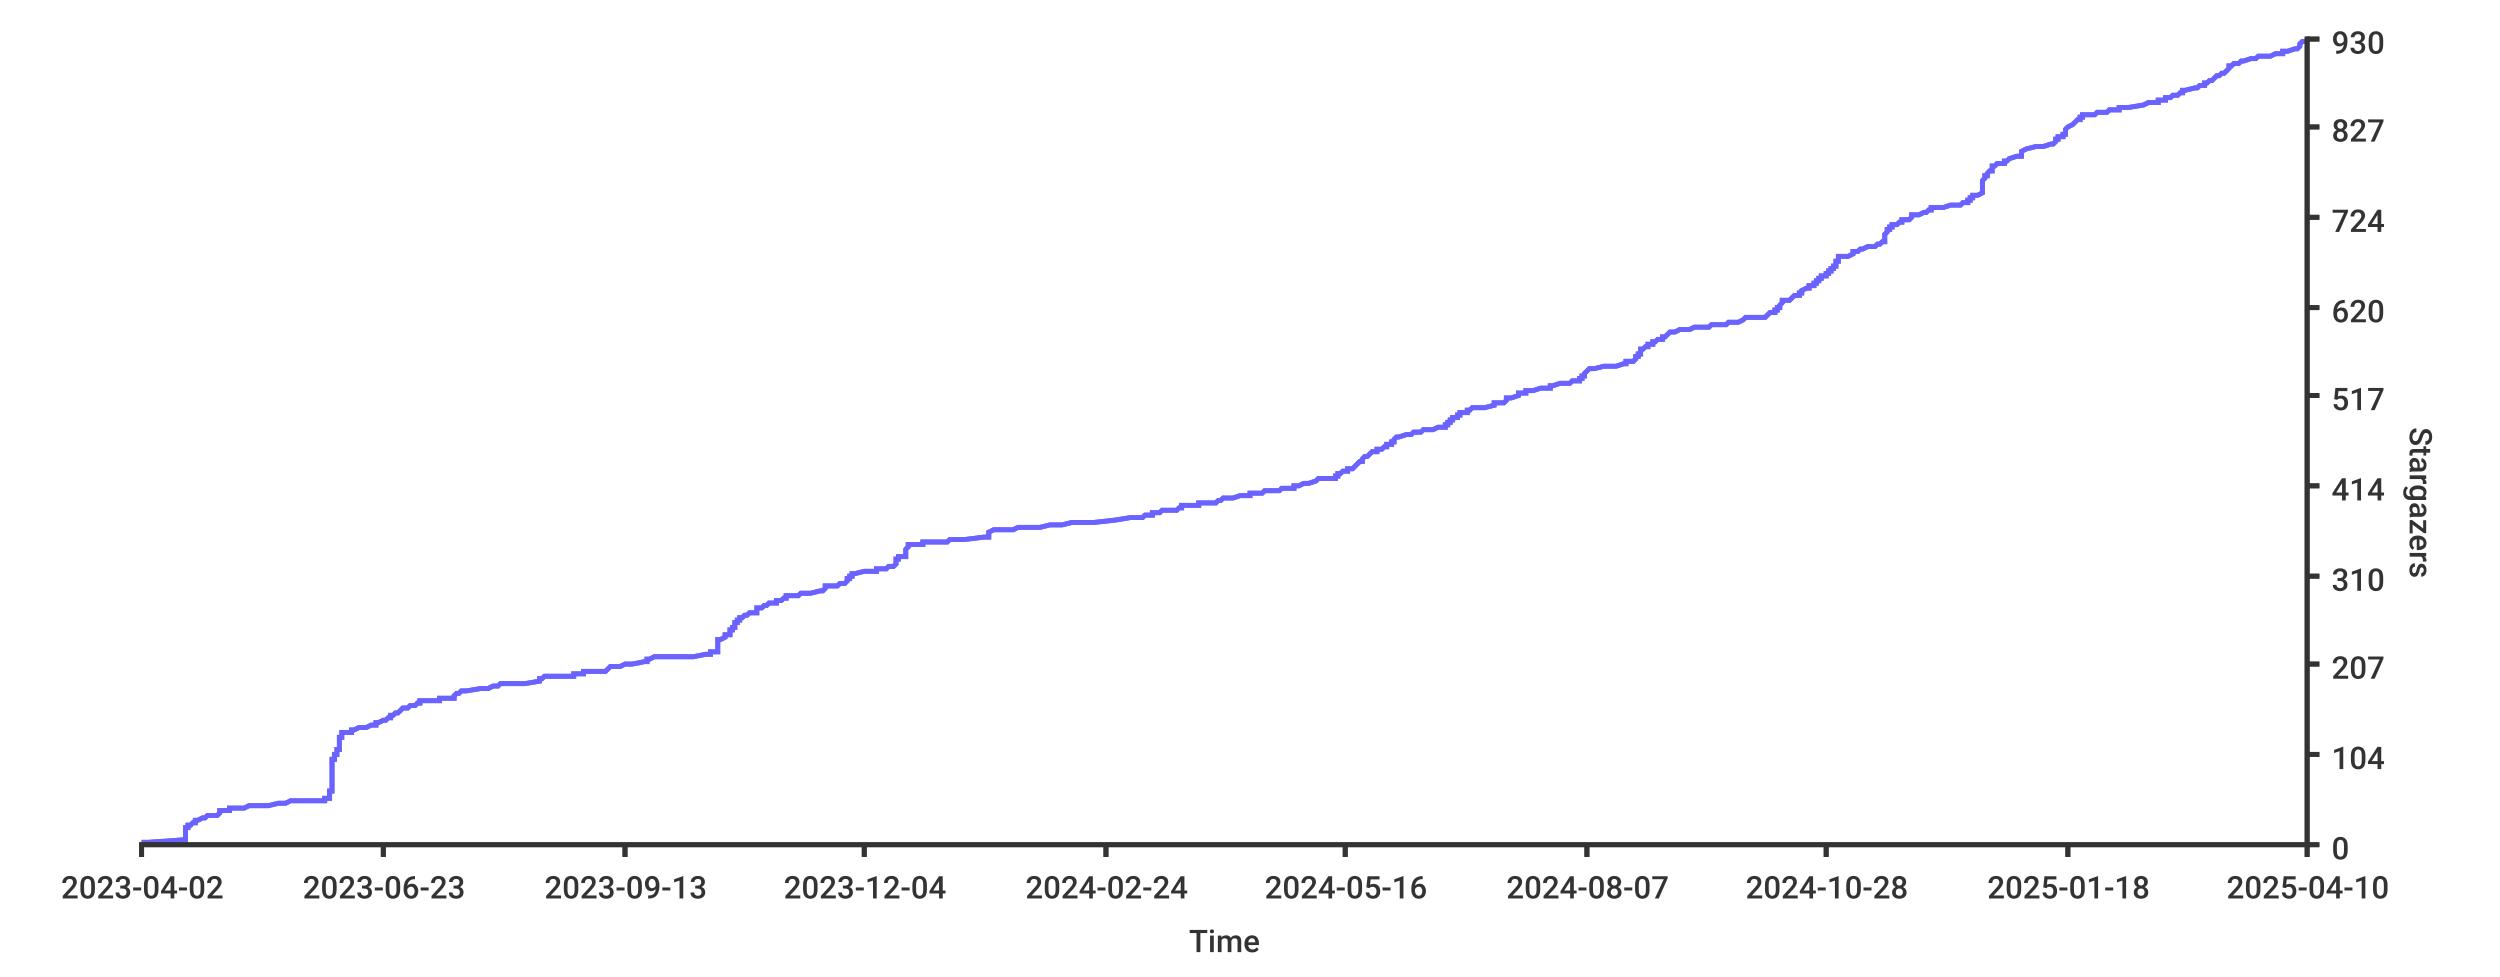
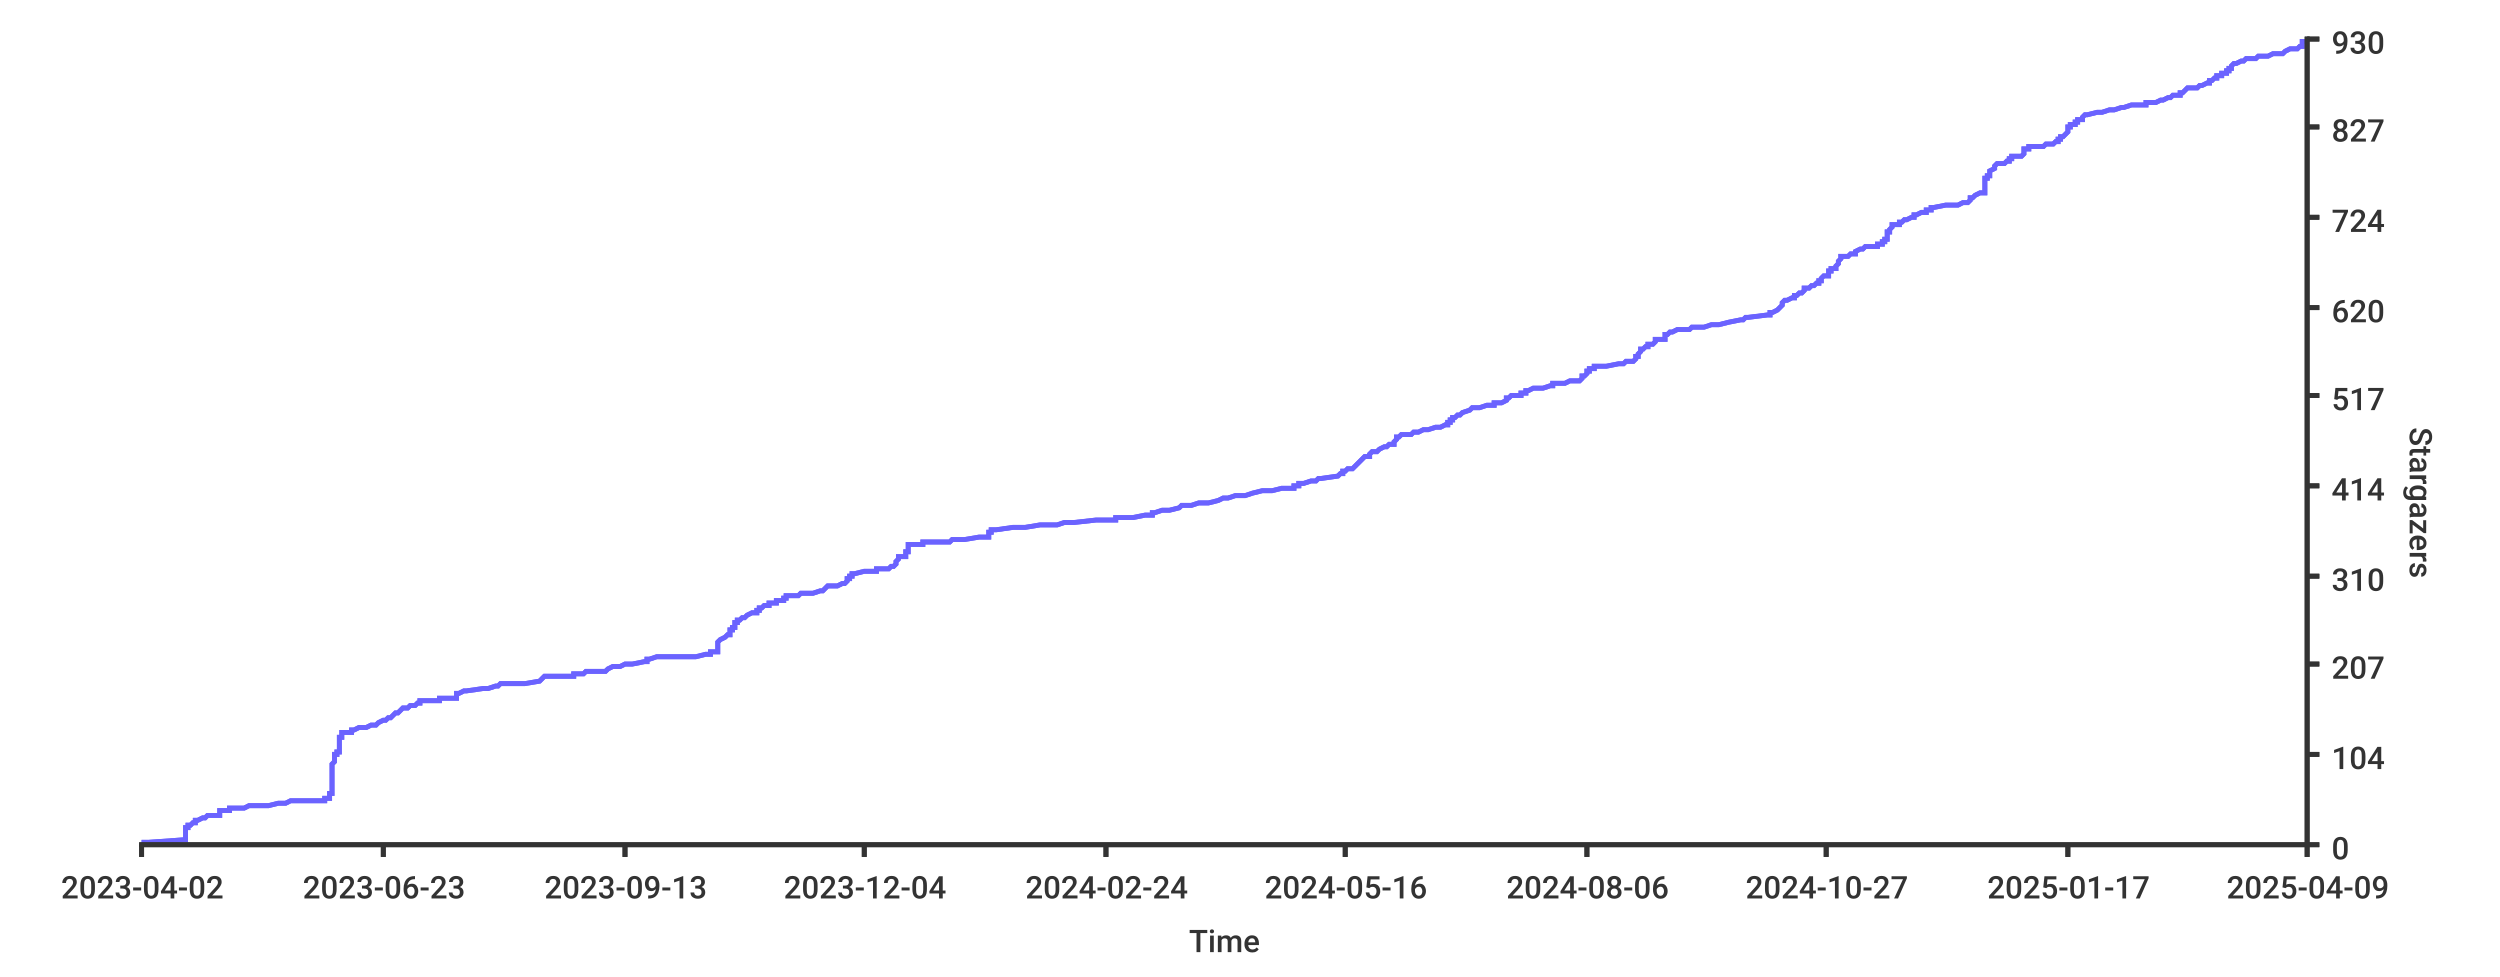
<svg xmlns="http://www.w3.org/2000/svg" width="1024px" height="400px">
  <style type="text/css">
path { fill: none; stroke: rgb(51,51,51); }
path.series { stroke: #6b63ff; }
rect.background { fill: rgb(255,255,255); stroke: none; }

text {
	stroke-width: 0;
	stroke: none;
	fill: rgba(51,51,51,1.0);
	font-size: 12.8px;
	font-family: 'Roboto Medium', sans-serif;
}
</style>
-   <rect rx="8" x="0" y="0" width="1024px" height="400px" class="background" />
-   <rect y="0" width="1024px" height="400px" class="background" rx="8" x="0" />
-   <path stroke-width="2" class="series" d="M 58 345 L 61 345 L 75 344 L 76 344 L 76 344 L 76 343 L 76 343 L 76 343 L 76 342 L 76 342 L 76 342 L 76 341 L 76 341 L 76 341 L 76 340 L 76 340 L 76 339 L 77 339 L 77 339 L 77 338 L 78 338 L 78 338 L 79 337 L 80 337 L 80 337 L 80 336 L 80 336 L 81 336 L 83 335 L 83 335 L 84 335 L 85 334 L 89 334 L 90 333 L 90 333 L 90 333 L 90 332 L 92 332 L 94 332 L 94 331 L 96 331 L 100 331 L 102 330 L 108 330 L 110 330 L 114 329 L 117 329 L 119 328 L 132 328 L 133 328 L 133 327 L 135 327 L 135 327 L 135 326 L 135 326 L 135 326 L 135 325 L 135 325 L 135 325 L 135 324 L 136 324 L 136 324 L 136 323 L 136 323 L 136 322 L 136 322 L 136 322 L 136 321 L 136 321 L 136 321 L 136 320 L 136 320 L 136 320 L 136 319 L 136 319 L 136 319 L 136 318 L 136 318 L 136 317 L 136 317 L 136 317 L 136 316 L 136 316 L 136 316 L 136 315 L 136 315 L 136 315 L 136 314 L 136 314 L 136 314 L 136 313 L 136 313 L 136 313 L 136 312 L 136 312 L 136 311 L 136 311 L 137 311 L 137 310 L 137 310 L 137 310 L 137 309 L 137 309 L 138 309 L 138 308 L 138 308 L 138 308 L 138 307 L 139 307 L 139 306 L 139 306 L 139 306 L 139 305 L 139 305 L 139 305 L 139 304 L 139 304 L 139 304 L 139 303 L 139 303 L 139 303 L 139 302 L 139 302 L 140 302 L 140 301 L 140 301 L 140 300 L 143 300 L 144 300 L 144 299 L 145 299 L 145 299 L 147 298 L 149 298 L 150 298 L 152 297 L 153 297 L 154 297 L 154 296 L 155 296 L 157 295 L 157 295 L 158 295 L 159 294 L 159 294 L 160 294 L 160 293 L 161 293 L 161 293 L 162 292 L 163 292 L 163 292 L 164 291 L 164 291 L 164 291 L 165 290 L 167 290 L 168 289 L 170 289 L 170 289 L 171 288 L 172 288 L 172 288 L 172 287 L 174 287 L 180 287 L 180 286 L 181 286 L 186 286 L 186 285 L 186 285 L 187 284 L 187 284 L 188 284 L 189 283 L 190 283 L 191 283 L 197 282 L 199 282 L 200 282 L 202 281 L 204 281 L 204 281 L 205 280 L 209 280 L 215 280 L 221 279 L 221 279 L 221 278 L 222 278 L 222 278 L 223 277 L 231 277 L 235 277 L 235 276 L 238 276 L 239 276 L 239 275 L 248 275 L 248 275 L 249 274 L 249 274 L 250 273 L 253 273 L 254 273 L 256 272 L 257 272 L 259 272 L 264 271 L 264 271 L 265 271 L 265 270 L 265 270 L 266 270 L 268 269 L 273 269 L 284 269 L 289 268 L 291 268 L 291 267 L 293 267 L 294 267 L 294 266 L 294 266 L 294 266 L 294 265 L 294 265 L 294 265 L 294 264 L 294 264 L 294 264 L 294 263 L 294 263 L 294 262 L 295 262 L 295 262 L 297 261 L 297 261 L 297 261 L 297 260 L 299 260 L 299 260 L 299 259 L 299 259 L 299 259 L 299 258 L 299 258 L 300 258 L 300 257 L 301 257 L 301 256 L 301 256 L 301 256 L 301 255 L 302 255 L 302 255 L 302 254 L 302 254 L 303 254 L 303 253 L 304 253 L 304 253 L 305 252 L 306 252 L 307 251 L 309 251 L 310 251 L 310 250 L 310 250 L 310 250 L 310 249 L 311 249 L 312 249 L 313 248 L 314 248 L 314 248 L 315 247 L 317 247 L 318 247 L 318 246 L 320 246 L 321 245 L 321 245 L 322 245 L 322 244 L 326 244 L 327 244 L 328 243 L 331 243 L 332 243 L 336 242 L 337 242 L 337 242 L 338 241 L 338 241 L 338 240 L 341 240 L 343 240 L 344 239 L 344 239 L 346 239 L 347 238 L 347 238 L 347 238 L 347 237 L 347 237 L 348 237 L 348 236 L 349 236 L 349 236 L 349 235 L 350 235 L 354 234 L 359 234 L 359 234 L 359 233 L 362 233 L 363 233 L 364 232 L 365 232 L 366 232 L 367 231 L 367 231 L 367 231 L 367 230 L 367 230 L 367 229 L 367 229 L 368 229 L 368 228 L 368 228 L 371 228 L 371 227 L 371 227 L 371 227 L 371 226 L 371 226 L 371 226 L 371 225 L 371 225 L 371 225 L 372 224 L 372 224 L 372 223 L 375 223 L 378 223 L 378 222 L 379 222 L 388 222 L 389 221 L 392 221 L 395 221 L 403 220 L 405 220 L 405 220 L 405 219 L 405 219 L 405 218 L 405 218 L 405 218 L 407 217 L 408 217 L 415 217 L 417 216 L 420 216 L 426 216 L 430 215 L 433 215 L 435 215 L 439 214 L 439 214 L 448 214 L 457 213 L 457 213 L 463 212 L 463 212 L 468 212 L 469 211 L 472 211 L 472 211 L 472 210 L 472 210 L 475 210 L 476 209 L 479 209 L 482 209 L 483 208 L 484 208 L 484 207 L 487 207 L 491 207 L 491 206 L 494 206 L 498 206 L 499 205 L 499 205 L 500 205 L 501 204 L 502 204 L 505 204 L 508 203 L 510 203 L 512 203 L 512 202 L 517 202 L 518 201 L 520 201 L 524 201 L 525 200 L 529 200 L 530 200 L 530 199 L 531 199 L 532 199 L 534 198 L 534 198 L 536 198 L 539 197 L 539 197 L 540 196 L 540 196 L 547 196 L 547 195 L 548 195 L 548 195 L 548 194 L 549 194 L 549 194 L 550 193 L 550 193 L 552 193 L 552 192 L 553 192 L 554 192 L 555 191 L 555 191 L 556 190 L 556 190 L 556 190 L 557 189 L 557 189 L 558 189 L 558 188 L 558 188 L 558 188 L 559 187 L 560 187 L 560 187 L 561 186 L 561 186 L 562 185 L 563 185 L 564 185 L 564 184 L 565 184 L 566 184 L 567 183 L 568 183 L 568 183 L 568 182 L 570 182 L 570 182 L 570 181 L 571 181 L 571 181 L 571 180 L 571 180 L 572 179 L 572 179 L 573 179 L 576 178 L 577 178 L 578 178 L 579 177 L 581 177 L 582 177 L 583 176 L 585 176 L 587 176 L 589 175 L 592 175 L 592 174 L 592 174 L 593 174 L 593 173 L 593 173 L 594 173 L 594 172 L 595 172 L 595 172 L 595 171 L 595 171 L 597 171 L 597 170 L 597 170 L 598 170 L 598 169 L 601 169 L 601 168 L 601 168 L 602 168 L 603 167 L 606 167 L 608 167 L 612 166 L 612 166 L 612 166 L 612 165 L 614 165 L 616 165 L 617 164 L 617 164 L 617 163 L 617 163 L 619 163 L 622 162 L 622 162 L 622 162 L 622 161 L 624 161 L 625 161 L 625 160 L 625 160 L 628 160 L 631 159 L 631 159 L 635 159 L 635 158 L 636 158 L 639 157 L 640 157 L 643 157 L 644 156 L 646 156 L 647 156 L 647 155 L 648 155 L 648 155 L 648 154 L 648 154 L 649 154 L 649 153 L 649 153 L 650 152 L 650 152 L 650 152 L 651 151 L 652 151 L 653 151 L 657 150 L 658 150 L 662 150 L 665 149 L 665 149 L 666 149 L 666 148 L 669 148 L 669 148 L 670 147 L 670 147 L 670 146 L 670 146 L 671 146 L 671 145 L 671 145 L 672 145 L 672 144 L 672 144 L 672 144 L 672 143 L 673 143 L 673 143 L 674 142 L 675 142 L 675 141 L 676 141 L 677 141 L 677 140 L 677 140 L 678 140 L 679 139 L 681 139 L 681 139 L 681 138 L 682 138 L 682 138 L 683 137 L 683 137 L 683 137 L 684 136 L 686 136 L 688 135 L 691 135 L 692 135 L 694 134 L 697 134 L 700 134 L 701 133 L 703 133 L 707 133 L 708 132 L 708 132 L 712 132 L 714 131 L 714 131 L 715 130 L 715 130 L 723 130 L 724 129 L 724 129 L 724 129 L 725 128 L 726 128 L 727 128 L 727 127 L 727 127 L 728 127 L 728 126 L 729 126 L 729 126 L 729 125 L 729 125 L 730 124 L 730 124 L 730 124 L 730 123 L 732 123 L 733 123 L 734 122 L 734 122 L 734 122 L 735 121 L 736 121 L 737 121 L 737 120 L 738 120 L 738 119 L 738 119 L 738 119 L 740 118 L 740 118 L 741 118 L 741 117 L 743 117 L 743 117 L 743 116 L 744 116 L 744 116 L 744 115 L 745 115 L 745 115 L 745 114 L 746 114 L 746 113 L 748 113 L 748 113 L 748 112 L 748 112 L 749 112 L 749 111 L 750 111 L 750 111 L 750 110 L 751 110 L 751 110 L 751 109 L 752 109 L 752 108 L 752 108 L 752 108 L 752 107 L 752 107 L 753 107 L 753 106 L 753 106 L 753 106 L 753 105 L 756 105 L 757 105 L 759 104 L 759 104 L 759 104 L 759 103 L 761 103 L 762 102 L 762 102 L 763 102 L 765 101 L 768 101 L 768 101 L 769 100 L 770 100 L 770 100 L 771 99 L 771 99 L 772 99 L 772 98 L 772 98 L 772 97 L 772 97 L 772 97 L 772 96 L 772 96 L 772 96 L 773 95 L 773 95 L 773 95 L 773 94 L 774 94 L 774 94 L 774 93 L 775 93 L 775 92 L 777 92 L 777 92 L 778 91 L 778 91 L 779 91 L 779 90 L 780 90 L 782 90 L 783 89 L 783 89 L 783 89 L 783 88 L 784 88 L 786 88 L 788 87 L 789 87 L 790 86 L 790 86 L 791 86 L 791 85 L 792 85 L 796 85 L 799 84 L 801 84 L 803 84 L 804 83 L 805 83 L 806 83 L 806 82 L 806 82 L 807 82 L 807 81 L 808 81 L 808 80 L 809 80 L 810 80 L 812 79 L 812 79 L 812 79 L 812 78 L 812 78 L 812 78 L 812 77 L 812 77 L 812 77 L 812 76 L 812 76 L 812 75 L 812 75 L 812 75 L 812 74 L 812 74 L 812 74 L 813 73 L 813 73 L 813 73 L 813 72 L 814 72 L 814 72 L 814 71 L 814 71 L 814 71 L 815 70 L 816 70 L 816 69 L 816 69 L 816 69 L 816 68 L 816 68 L 817 68 L 818 67 L 820 67 L 821 67 L 821 66 L 822 66 L 822 66 L 823 65 L 823 65 L 826 64 L 827 64 L 828 64 L 828 63 L 828 63 L 828 63 L 828 62 L 828 62 L 828 62 L 830 61 L 830 61 L 830 61 L 834 60 L 836 60 L 837 60 L 840 59 L 841 59 L 842 58 L 842 58 L 842 58 L 842 57 L 843 57 L 843 57 L 843 56 L 844 56 L 845 56 L 845 55 L 845 55 L 846 55 L 846 54 L 846 54 L 846 53 L 846 53 L 846 53 L 847 52 L 847 52 L 847 52 L 849 51 L 849 51 L 849 51 L 850 50 L 850 50 L 850 50 L 851 49 L 852 49 L 852 49 L 852 48 L 853 48 L 853 47 L 854 47 L 858 47 L 859 46 L 860 46 L 863 46 L 864 45 L 865 45 L 868 45 L 868 44 L 869 44 L 872 44 L 878 43 L 878 43 L 880 42 L 882 42 L 884 42 L 884 41 L 885 41 L 887 41 L 887 40 L 888 40 L 889 40 L 890 39 L 892 39 L 892 39 L 893 38 L 893 38 L 894 38 L 894 37 L 895 37 L 899 36 L 899 36 L 900 36 L 901 35 L 901 35 L 903 35 L 903 34 L 904 34 L 904 34 L 905 33 L 905 33 L 906 33 L 907 32 L 907 32 L 908 31 L 909 31 L 909 31 L 910 30 L 911 30 L 911 30 L 912 29 L 912 29 L 912 29 L 913 28 L 913 28 L 913 28 L 913 27 L 913 27 L 914 27 L 915 26 L 917 26 L 918 25 L 918 25 L 919 25 L 922 24 L 923 24 L 924 24 L 925 23 L 928 23 L 930 23 L 932 22 L 933 22 L 935 22 L 935 21 L 937 21 L 940 20 L 940 20 L 941 20 L 942 19 L 942 19 L 942 19 L 942 18 L 942 18 L 942 18 L 943 17 L 944 17 L 945 17" />
-   <path stroke-width="2" class="series" d="M 58 345 L 61 345 L 75 344 L 76 344 L 76 344 L 76 343 L 76 343 L 76 343 L 76 342 L 76 342 L 76 342 L 76 341 L 76 341 L 76 341 L 76 340 L 76 340 L 76 339 L 77 339 L 77 339 L 77 338 L 78 338 L 78 338 L 79 337 L 80 337 L 80 337 L 80 336 L 80 336 L 81 336 L 83 335 L 83 335 L 84 335 L 85 334 L 89 334 L 90 333 L 90 333 L 90 333 L 90 332 L 92 332 L 94 332 L 94 331 L 96 331 L 100 331 L 102 330 L 108 330 L 110 330 L 114 329 L 117 329 L 119 328 L 132 328 L 133 328 L 133 327 L 135 327 L 135 327 L 135 326 L 135 326 L 135 326 L 135 325 L 135 325 L 135 325 L 135 324 L 136 324 L 136 324 L 136 323 L 136 323 L 136 322 L 136 322 L 136 322 L 136 321 L 136 321 L 136 321 L 136 320 L 136 320 L 136 320 L 136 319 L 136 319 L 136 319 L 136 318 L 136 318 L 136 317 L 136 317 L 136 317 L 136 316 L 136 316 L 136 316 L 136 315 L 136 315 L 136 315 L 136 314 L 136 314 L 136 314 L 136 313 L 136 313 L 136 313 L 136 312 L 136 312 L 136 311 L 136 311 L 137 311 L 137 310 L 137 310 L 137 310 L 137 309 L 137 309 L 138 309 L 138 308 L 138 308 L 138 308 L 138 307 L 139 307 L 139 306 L 139 306 L 139 306 L 139 305 L 139 305 L 139 305 L 139 304 L 139 304 L 139 304 L 139 303 L 139 303 L 139 303 L 139 302 L 139 302 L 140 302 L 140 301 L 140 301 L 140 300 L 143 300 L 144 300 L 144 299 L 145 299 L 145 299 L 147 298 L 149 298 L 150 298 L 152 297 L 153 297 L 154 297 L 154 296 L 155 296 L 157 295 L 157 295 L 158 295 L 159 294 L 159 294 L 160 294 L 160 293 L 161 293 L 161 293 L 162 292 L 163 292 L 163 292 L 164 291 L 164 291 L 164 291 L 165 290 L 167 290 L 168 289 L 170 289 L 170 289 L 171 288 L 172 288 L 172 288 L 172 287 L 174 287 L 180 287 L 180 286 L 181 286 L 186 286 L 186 285 L 186 285 L 187 284 L 187 284 L 188 284 L 189 283 L 190 283 L 191 283 L 197 282 L 199 282 L 200 282 L 202 281 L 204 281 L 204 281 L 205 280 L 209 280 L 215 280 L 221 279 L 221 279 L 221 278 L 222 278 L 222 278 L 223 277 L 231 277 L 235 277 L 235 276 L 238 276 L 239 276 L 239 275 L 248 275 L 248 275 L 249 274 L 249 274 L 250 273 L 253 273 L 254 273 L 256 272 L 257 272 L 259 272 L 264 271 L 264 271 L 265 271 L 265 270 L 265 270 L 266 270 L 268 269 L 273 269 L 284 269 L 289 268 L 291 268 L 291 267 L 293 267 L 294 267 L 294 266 L 294 266 L 294 266 L 294 265 L 294 265 L 294 265 L 294 264 L 294 264 L 294 264 L 294 263 L 294 263 L 294 262 L 295 262 L 295 262 L 297 261 L 297 261 L 297 261 L 297 260 L 299 260 L 299 260 L 299 259 L 299 259 L 299 259 L 299 258 L 299 258 L 300 258 L 300 257 L 301 257 L 301 256 L 301 256 L 301 256 L 301 255 L 302 255 L 302 255 L 302 254 L 302 254 L 303 254 L 303 253 L 304 253 L 304 253 L 305 252 L 306 252 L 307 251 L 309 251 L 310 251 L 310 250 L 310 250 L 310 250 L 310 249 L 311 249 L 312 249 L 313 248 L 314 248 L 314 248 L 315 247 L 317 247 L 318 247 L 318 246 L 320 246 L 321 245 L 321 245 L 322 245 L 322 244 L 326 244 L 327 244 L 328 243 L 331 243 L 332 243 L 336 242 L 337 242 L 337 242 L 338 241 L 338 241 L 338 240 L 341 240 L 343 240 L 344 239 L 344 239 L 346 239 L 347 238 L 347 238 L 347 238 L 347 237 L 347 237 L 348 237 L 348 236 L 349 236 L 349 236 L 349 235 L 350 235 L 354 234 L 359 234 L 359 234 L 359 233 L 362 233 L 363 233 L 364 232 L 365 232 L 366 232 L 367 231 L 367 231 L 367 231 L 367 230 L 367 230 L 367 229 L 367 229 L 368 229 L 368 228 L 368 228 L 371 228 L 371 227 L 371 227 L 371 227 L 371 226 L 371 226 L 371 226 L 371 225 L 371 225 L 371 225 L 372 224 L 372 224 L 372 223 L 375 223 L 378 223 L 378 222 L 379 222 L 388 222 L 389 221 L 392 221 L 395 221 L 403 220 L 405 220 L 405 220 L 405 219 L 405 219 L 405 218 L 405 218 L 405 218 L 407 217 L 408 217 L 415 217 L 417 216 L 420 216 L 426 216 L 430 215 L 433 215 L 435 215 L 439 214 L 439 214 L 448 214 L 457 213 L 457 213 L 463 212 L 463 212 L 468 212 L 469 211 L 472 211 L 472 211 L 472 210 L 472 210 L 475 210 L 476 209 L 479 209 L 482 209 L 483 208 L 484 208 L 484 207 L 487 207 L 491 207 L 491 206 L 494 206 L 498 206 L 499 205 L 499 205 L 500 205 L 501 204 L 502 204 L 505 204 L 508 203 L 510 203 L 512 203 L 512 202 L 517 202 L 518 201 L 520 201 L 524 201 L 525 200 L 529 200 L 530 200 L 530 199 L 531 199 L 532 199 L 534 198 L 534 198 L 536 198 L 539 197 L 539 197 L 540 196 L 540 196 L 547 196 L 547 195 L 548 195 L 548 195 L 548 194 L 549 194 L 549 194 L 550 193 L 550 193 L 552 193 L 552 192 L 553 192 L 554 192 L 555 191 L 555 191 L 556 190 L 556 190 L 556 190 L 557 189 L 557 189 L 558 189 L 558 188 L 558 188 L 558 188 L 559 187 L 560 187 L 560 187 L 561 186 L 561 186 L 562 185 L 563 185 L 564 185 L 564 184 L 565 184 L 566 184 L 567 183 L 568 183 L 568 183 L 568 182 L 570 182 L 570 182 L 570 181 L 571 181 L 571 181 L 571 180 L 571 180 L 572 179 L 572 179 L 573 179 L 576 178 L 577 178 L 578 178 L 579 177 L 581 177 L 582 177 L 583 176 L 585 176 L 587 176 L 589 175 L 592 175 L 592 174 L 592 174 L 593 174 L 593 173 L 593 173 L 594 173 L 594 172 L 595 172 L 595 172 L 595 171 L 595 171 L 597 171 L 597 170 L 597 170 L 598 170 L 598 169 L 601 169 L 601 168 L 601 168 L 602 168 L 603 167 L 606 167 L 608 167 L 612 166 L 612 166 L 612 166 L 612 165 L 614 165 L 616 165 L 617 164 L 617 164 L 617 163 L 617 163 L 619 163 L 622 162 L 622 162 L 622 162 L 622 161 L 624 161 L 625 161 L 625 160 L 625 160 L 628 160 L 631 159 L 631 159 L 635 159 L 635 158 L 636 158 L 639 157 L 640 157 L 643 157 L 644 156 L 646 156 L 647 156 L 647 155 L 648 155 L 648 155 L 648 154 L 648 154 L 649 154 L 649 153 L 649 153 L 650 152 L 650 152 L 650 152 L 651 151 L 652 151 L 653 151 L 657 150 L 658 150 L 662 150 L 665 149 L 665 149 L 666 149 L 666 148 L 669 148 L 669 148 L 670 147 L 670 147 L 670 146 L 670 146 L 671 146 L 671 145 L 671 145 L 672 145 L 672 144 L 672 144 L 672 144 L 672 143 L 673 143 L 673 143 L 674 142 L 675 142 L 675 141 L 676 141 L 677 141 L 677 140 L 677 140 L 678 140 L 679 139 L 681 139 L 681 139 L 681 138 L 682 138 L 682 138 L 683 137 L 683 137 L 683 137 L 684 136 L 686 136 L 688 135 L 691 135 L 692 135 L 694 134 L 697 134 L 700 134 L 701 133 L 703 133 L 707 133 L 708 132 L 708 132 L 712 132 L 714 131 L 714 131 L 715 130 L 715 130 L 723 130 L 724 129 L 724 129 L 724 129 L 725 128 L 726 128 L 727 128 L 727 127 L 727 127 L 728 127 L 728 126 L 729 126 L 729 126 L 729 125 L 729 125 L 730 124 L 730 124 L 730 124 L 730 123 L 732 123 L 733 123 L 734 122 L 734 122 L 734 122 L 735 121 L 736 121 L 737 121 L 737 120 L 738 120 L 738 119 L 738 119 L 738 119 L 740 118 L 740 118 L 741 118 L 741 117 L 743 117 L 743 117 L 743 116 L 744 116 L 744 116 L 744 115 L 745 115 L 745 115 L 745 114 L 746 114 L 746 113 L 748 113 L 748 113 L 748 112 L 748 112 L 749 112 L 749 111 L 750 111 L 750 111 L 750 110 L 751 110 L 751 110 L 751 109 L 752 109 L 752 108 L 752 108 L 752 108 L 752 107 L 752 107 L 753 107 L 753 106 L 753 106 L 753 106 L 753 105 L 756 105 L 757 105 L 759 104 L 759 104 L 759 104 L 759 103 L 761 103 L 762 102 L 762 102 L 763 102 L 765 101 L 768 101 L 768 101 L 769 100 L 770 100 L 770 100 L 771 99 L 771 99 L 772 99 L 772 98 L 772 98 L 772 97 L 772 97 L 772 97 L 772 96 L 772 96 L 772 96 L 773 95 L 773 95 L 773 95 L 773 94 L 774 94 L 774 94 L 774 93 L 775 93 L 775 92 L 777 92 L 777 92 L 778 91 L 778 91 L 779 91 L 779 90 L 780 90 L 782 90 L 783 89 L 783 89 L 783 89 L 783 88 L 784 88 L 786 88 L 788 87 L 789 87 L 790 86 L 790 86 L 791 86 L 791 85 L 792 85 L 796 85 L 799 84 L 801 84 L 803 84 L 804 83 L 805 83 L 806 83 L 806 82 L 806 82 L 807 82 L 807 81 L 808 81 L 808 80 L 809 80 L 810 80 L 812 79 L 812 79 L 812 79 L 812 78 L 812 78 L 812 78 L 812 77 L 812 77 L 812 77 L 812 76 L 812 76 L 812 75 L 812 75 L 812 75 L 812 74 L 812 74 L 812 74 L 813 73 L 813 73 L 813 73 L 813 72 L 814 72 L 814 72 L 814 71 L 814 71 L 814 71 L 815 70 L 816 70 L 816 69 L 816 69 L 816 69 L 816 68 L 816 68 L 817 68 L 818 67 L 820 67 L 821 67 L 821 66 L 822 66 L 822 66 L 823 65 L 823 65 L 826 64 L 827 64 L 828 64 L 828 63 L 828 63 L 828 63 L 828 62 L 828 62 L 828 62 L 830 61 L 830 61 L 830 61 L 834 60 L 836 60 L 837 60 L 840 59 L 841 59 L 842 58 L 842 58 L 842 58 L 842 57 L 843 57 L 843 57 L 843 56 L 844 56 L 845 56 L 845 55 L 845 55 L 846 55 L 846 54 L 846 54 L 846 53 L 846 53 L 846 53 L 847 52 L 847 52 L 847 52 L 849 51 L 849 51 L 849 51 L 850 50 L 850 50 L 850 50 L 851 49 L 852 49 L 852 49 L 852 48 L 853 48 L 853 47 L 854 47 L 858 47 L 859 46 L 860 46 L 863 46 L 864 45 L 865 45 L 868 45 L 868 44 L 869 44 L 872 44 L 878 43 L 878 43 L 880 42 L 882 42 L 884 42 L 884 41 L 885 41 L 887 41 L 887 40 L 888 40 L 889 40 L 890 39 L 892 39 L 892 39 L 893 38 L 893 38 L 894 38 L 894 37 L 895 37 L 899 36 L 899 36 L 900 36 L 901 35 L 901 35 L 903 35 L 903 34 L 904 34 L 904 34 L 905 33 L 905 33 L 906 33 L 907 32 L 907 32 L 908 31 L 909 31 L 909 31 L 910 30 L 911 30 L 911 30 L 912 29 L 912 29 L 912 29 L 913 28 L 913 28 L 913 28 L 913 27 L 913 27 L 914 27 L 915 26 L 917 26 L 918 25 L 918 25 L 919 25 L 922 24 L 923 24 L 924 24 L 925 23 L 928 23 L 930 23 L 932 22 L 933 22 L 935 22 L 935 21 L 937 21 L 940 20 L 940 20 L 941 20 L 942 19 L 942 19 L 942 19 L 942 18 L 942 18 L 942 18 L 943 17 L 944 17 L 945 17" />
+   <rect x="0" y="0" width="1024px" height="400px" class="background" rx="8" />
+   <rect width="1024px" height="400px" class="background" rx="8" x="0" y="0" />
+   <path stroke-width="2" class="series" d="M 58 345 L 61 345 L 75 344 L 76 344 L 76 344 L 76 343 L 76 343 L 76 343 L 76 342 L 76 342 L 76 342 L 76 341 L 76 341 L 76 341 L 76 340 L 76 340 L 76 339 L 77 339 L 77 339 L 77 338 L 78 338 L 78 338 L 79 337 L 80 337 L 80 337 L 80 336 L 80 336 L 81 336 L 83 335 L 83 335 L 84 335 L 85 334 L 90 334 L 90 333 L 90 333 L 90 333 L 90 332 L 92 332 L 94 332 L 94 331 L 97 331 L 100 331 L 102 330 L 108 330 L 110 330 L 114 329 L 117 329 L 119 328 L 132 328 L 133 328 L 133 327 L 135 327 L 135 327 L 135 326 L 135 326 L 135 326 L 135 325 L 135 325 L 136 325 L 136 324 L 136 324 L 136 324 L 136 323 L 136 323 L 136 322 L 136 322 L 136 322 L 136 321 L 136 321 L 136 321 L 136 320 L 136 320 L 136 320 L 136 319 L 136 319 L 136 319 L 136 318 L 136 318 L 136 317 L 136 317 L 136 317 L 136 316 L 136 316 L 136 316 L 136 315 L 136 315 L 136 315 L 136 314 L 136 314 L 136 314 L 136 313 L 136 313 L 136 313 L 137 312 L 137 312 L 137 311 L 137 311 L 137 311 L 137 310 L 137 310 L 137 310 L 137 309 L 137 309 L 138 309 L 138 308 L 139 308 L 139 308 L 139 307 L 139 307 L 139 306 L 139 306 L 139 306 L 139 305 L 139 305 L 139 305 L 139 304 L 139 304 L 139 304 L 139 303 L 139 303 L 139 303 L 139 302 L 139 302 L 140 302 L 140 301 L 140 301 L 140 300 L 143 300 L 144 300 L 144 299 L 145 299 L 145 299 L 147 298 L 149 298 L 150 298 L 152 297 L 153 297 L 154 297 L 155 296 L 155 296 L 157 295 L 157 295 L 158 295 L 159 294 L 160 294 L 160 294 L 161 293 L 161 293 L 161 293 L 162 292 L 163 292 L 163 292 L 164 291 L 164 291 L 164 291 L 165 290 L 167 290 L 168 289 L 170 289 L 170 289 L 171 288 L 172 288 L 172 288 L 172 287 L 174 287 L 180 287 L 180 286 L 181 286 L 187 286 L 187 285 L 187 285 L 187 284 L 187 284 L 188 284 L 190 283 L 191 283 L 191 283 L 198 282 L 199 282 L 200 282 L 203 281 L 204 281 L 204 281 L 205 280 L 210 280 L 215 280 L 221 279 L 221 279 L 222 278 L 222 278 L 222 278 L 223 277 L 231 277 L 235 277 L 235 276 L 238 276 L 239 276 L 240 275 L 248 275 L 248 275 L 249 274 L 249 274 L 251 273 L 253 273 L 254 273 L 256 272 L 257 272 L 259 272 L 264 271 L 264 271 L 265 271 L 265 270 L 266 270 L 266 270 L 269 269 L 274 269 L 285 269 L 289 268 L 291 268 L 291 267 L 293 267 L 294 267 L 294 266 L 294 266 L 294 266 L 294 265 L 294 265 L 294 265 L 294 264 L 294 264 L 294 264 L 294 263 L 294 263 L 295 262 L 295 262 L 295 262 L 297 261 L 297 261 L 297 261 L 298 260 L 299 260 L 299 260 L 299 259 L 299 259 L 299 259 L 299 258 L 299 258 L 300 258 L 300 257 L 301 257 L 301 256 L 301 256 L 301 256 L 301 255 L 302 255 L 302 255 L 302 254 L 303 254 L 303 254 L 304 253 L 304 253 L 305 253 L 306 252 L 306 252 L 308 251 L 310 251 L 310 251 L 310 250 L 311 250 L 311 250 L 311 249 L 311 249 L 312 249 L 313 248 L 315 248 L 315 248 L 315 247 L 317 247 L 318 247 L 318 246 L 321 246 L 321 245 L 322 245 L 322 245 L 322 244 L 327 244 L 327 244 L 328 243 L 331 243 L 333 243 L 336 242 L 337 242 L 337 242 L 338 241 L 338 241 L 339 240 L 341 240 L 343 240 L 345 239 L 345 239 L 346 239 L 347 238 L 347 238 L 347 238 L 347 237 L 348 237 L 348 237 L 348 236 L 349 236 L 349 236 L 349 235 L 350 235 L 354 234 L 359 234 L 359 234 L 359 233 L 362 233 L 364 233 L 365 232 L 365 232 L 366 232 L 367 231 L 367 231 L 367 231 L 367 230 L 367 230 L 368 229 L 368 229 L 368 229 L 368 228 L 369 228 L 371 228 L 371 227 L 371 227 L 371 227 L 371 226 L 372 226 L 372 226 L 372 225 L 372 225 L 372 225 L 372 224 L 372 224 L 372 223 L 376 223 L 378 223 L 378 222 L 379 222 L 389 222 L 390 221 L 393 221 L 395 221 L 401 220 L 403 220 L 405 220 L 405 219 L 405 219 L 405 218 L 406 218 L 406 218 L 406 217 L 407 217 L 408 217 L 415 216 L 417 216 L 420 216 L 426 215 L 430 215 L 433 215 L 436 214 L 440 214 L 440 214 L 449 213 L 457 213 L 457 212 L 463 212 L 464 212 L 469 211 L 469 211 L 472 211 L 472 210 L 473 210 L 473 210 L 476 209 L 477 209 L 479 209 L 483 208 L 483 208 L 484 207 L 485 207 L 488 207 L 491 206 L 491 206 L 495 206 L 499 205 L 499 205 L 499 205 L 501 204 L 502 204 L 503 204 L 506 203 L 508 203 L 510 203 L 513 202 L 513 202 L 517 201 L 518 201 L 521 201 L 525 200 L 525 200 L 530 200 L 530 199 L 530 199 L 532 199 L 532 198 L 534 198 L 534 198 L 537 197 L 539 197 L 540 196 L 540 196 L 541 196 L 548 195 L 548 195 L 548 195 L 549 194 L 549 194 L 550 194 L 550 193 L 550 193 L 551 193 L 552 192 L 553 192 L 554 192 L 555 191 L 555 191 L 556 190 L 556 190 L 556 190 L 557 189 L 557 189 L 557 189 L 558 188 L 558 188 L 558 188 L 559 187 L 560 187 L 561 187 L 561 186 L 561 186 L 562 185 L 562 185 L 564 185 L 565 184 L 565 184 L 565 184 L 567 183 L 568 183 L 568 183 L 569 182 L 569 182 L 571 182 L 571 181 L 571 181 L 571 181 L 572 180 L 572 180 L 572 179 L 572 179 L 573 179 L 574 178 L 577 178 L 578 178 L 579 177 L 579 177 L 581 177 L 583 176 L 583 176 L 585 176 L 588 175 L 590 175 L 592 174 L 593 174 L 593 174 L 593 173 L 593 173 L 594 173 L 594 172 L 594 172 L 595 172 L 595 171 L 595 171 L 596 171 L 597 170 L 598 170 L 598 170 L 599 169 L 599 169 L 602 168 L 602 168 L 602 168 L 603 167 L 604 167 L 606 167 L 609 166 L 612 166 L 612 166 L 612 165 L 613 165 L 615 165 L 617 164 L 617 164 L 617 163 L 617 163 L 618 163 L 619 162 L 622 162 L 623 162 L 623 161 L 623 161 L 625 161 L 625 160 L 625 160 L 626 160 L 628 159 L 632 159 L 632 159 L 635 158 L 636 158 L 636 157 L 640 157 L 641 157 L 643 156 L 645 156 L 647 156 L 648 155 L 648 155 L 648 155 L 648 154 L 649 154 L 649 154 L 650 153 L 650 153 L 650 152 L 651 152 L 651 152 L 651 151 L 652 151 L 653 151 L 653 150 L 658 150 L 658 150 L 663 149 L 665 149 L 665 149 L 666 148 L 667 148 L 669 148 L 670 147 L 670 147 L 670 146 L 671 146 L 671 146 L 671 145 L 671 145 L 671 145 L 672 144 L 672 144 L 672 144 L 672 143 L 673 143 L 673 143 L 674 142 L 675 142 L 675 141 L 676 141 L 677 141 L 678 140 L 678 140 L 678 140 L 678 139 L 680 139 L 682 139 L 682 138 L 682 138 L 682 138 L 682 137 L 683 137 L 683 137 L 684 136 L 685 136 L 687 135 L 689 135 L 692 135 L 693 134 L 694 134 L 698 134 L 701 133 L 702 133 L 704 133 L 708 132 L 708 132 L 708 132 L 713 131 L 714 131 L 715 130 L 716 130 L 716 130 L 724 129 L 724 129 L 725 129 L 725 128 L 726 128 L 726 128 L 728 127 L 728 127 L 728 127 L 729 126 L 729 126 L 729 126 L 730 125 L 730 125 L 730 124 L 730 124 L 730 124 L 731 123 L 731 123 L 732 123 L 734 122 L 735 122 L 735 122 L 735 121 L 736 121 L 736 121 L 737 120 L 738 120 L 739 119 L 739 119 L 739 119 L 739 118 L 741 118 L 741 118 L 742 117 L 742 117 L 743 117 L 744 116 L 744 116 L 745 116 L 745 115 L 745 115 L 746 115 L 746 114 L 746 114 L 747 113 L 747 113 L 749 113 L 749 112 L 749 112 L 749 112 L 749 111 L 750 111 L 750 111 L 750 110 L 750 110 L 752 110 L 752 109 L 752 109 L 753 108 L 753 108 L 753 108 L 753 107 L 753 107 L 753 107 L 754 106 L 754 106 L 754 106 L 754 105 L 754 105 L 757 105 L 758 104 L 760 104 L 760 104 L 760 103 L 760 103 L 762 102 L 763 102 L 763 102 L 764 101 L 766 101 L 769 101 L 769 100 L 770 100 L 771 100 L 771 99 L 772 99 L 772 99 L 772 98 L 773 98 L 773 97 L 773 97 L 773 97 L 773 96 L 773 96 L 773 96 L 773 95 L 774 95 L 774 95 L 774 94 L 774 94 L 774 94 L 775 93 L 775 93 L 775 92 L 776 92 L 778 92 L 778 91 L 779 91 L 779 91 L 780 90 L 780 90 L 781 90 L 783 89 L 784 89 L 784 89 L 784 88 L 784 88 L 785 88 L 787 87 L 789 87 L 789 86 L 791 86 L 791 86 L 791 85 L 792 85 L 792 85 L 797 84 L 800 84 L 802 84 L 804 83 L 805 83 L 806 83 L 807 82 L 807 82 L 807 82 L 807 81 L 808 81 L 809 80 L 809 80 L 809 80 L 811 79 L 813 79 L 813 79 L 813 78 L 813 78 L 813 78 L 813 77 L 813 77 L 813 77 L 813 76 L 813 76 L 813 75 L 813 75 L 813 75 L 813 74 L 813 74 L 813 74 L 813 73 L 814 73 L 814 73 L 814 72 L 814 72 L 815 72 L 815 71 L 815 71 L 815 71 L 815 70 L 815 70 L 817 69 L 817 69 L 817 69 L 817 68 L 817 68 L 817 68 L 818 67 L 819 67 L 821 67 L 822 66 L 822 66 L 823 66 L 823 65 L 824 65 L 824 64 L 826 64 L 828 64 L 829 63 L 829 63 L 829 63 L 829 62 L 829 62 L 829 62 L 829 61 L 831 61 L 831 61 L 831 60 L 835 60 L 837 60 L 838 59 L 841 59 L 842 58 L 843 58 L 843 58 L 843 57 L 843 57 L 844 57 L 844 56 L 844 56 L 845 56 L 846 55 L 846 55 L 846 55 L 847 54 L 847 54 L 847 53 L 847 53 L 847 53 L 847 52 L 848 52 L 848 52 L 848 51 L 850 51 L 850 51 L 850 50 L 851 50 L 851 50 L 851 49 L 852 49 L 853 49 L 853 48 L 853 48 L 854 47 L 854 47 L 855 47 L 859 46 L 860 46 L 861 46 L 864 45 L 865 45 L 866 45 L 869 44 L 869 44 L 870 44 L 873 43 L 879 43 L 879 42 L 881 42 L 883 42 L 885 41 L 885 41 L 886 41 L 888 40 L 888 40 L 889 40 L 890 39 L 891 39 L 893 39 L 893 38 L 894 38 L 894 38 L 895 37 L 895 37 L 896 36 L 900 36 L 900 36 L 901 35 L 902 35 L 902 35 L 904 34 L 904 34 L 905 34 L 905 33 L 906 33 L 906 33 L 907 32 L 908 32 L 908 31 L 909 31 L 910 31 L 910 30 L 911 30 L 912 30 L 912 29 L 913 29 L 913 29 L 913 28 L 914 28 L 914 28 L 914 27 L 914 27 L 914 27 L 915 26 L 916 26 L 918 25 L 919 25 L 919 25 L 920 24 L 923 24 L 924 24 L 925 23 L 926 23 L 929 23 L 931 22 L 933 22 L 935 22 L 936 21 L 936 21 L 938 20 L 941 20 L 941 20 L 942 19 L 943 19 L 943 19 L 943 18 L 943 18 L 943 18 L 943 17 L 944 17 L 945 17" />
+   <path d="M 58 345 L 61 345 L 75 344 L 76 344 L 76 344 L 76 343 L 76 343 L 76 343 L 76 342 L 76 342 L 76 342 L 76 341 L 76 341 L 76 341 L 76 340 L 76 340 L 76 339 L 77 339 L 77 339 L 77 338 L 78 338 L 78 338 L 79 337 L 80 337 L 80 337 L 80 336 L 80 336 L 81 336 L 83 335 L 83 335 L 84 335 L 85 334 L 90 334 L 90 333 L 90 333 L 90 333 L 90 332 L 92 332 L 94 332 L 94 331 L 97 331 L 100 331 L 102 330 L 108 330 L 110 330 L 114 329 L 117 329 L 119 328 L 132 328 L 133 328 L 133 327 L 135 327 L 135 327 L 135 326 L 135 326 L 135 326 L 135 325 L 135 325 L 136 325 L 136 324 L 136 324 L 136 324 L 136 323 L 136 323 L 136 322 L 136 322 L 136 322 L 136 321 L 136 321 L 136 321 L 136 320 L 136 320 L 136 320 L 136 319 L 136 319 L 136 319 L 136 318 L 136 318 L 136 317 L 136 317 L 136 317 L 136 316 L 136 316 L 136 316 L 136 315 L 136 315 L 136 315 L 136 314 L 136 314 L 136 314 L 136 313 L 136 313 L 136 313 L 137 312 L 137 312 L 137 311 L 137 311 L 137 311 L 137 310 L 137 310 L 137 310 L 137 309 L 137 309 L 138 309 L 138 308 L 139 308 L 139 308 L 139 307 L 139 307 L 139 306 L 139 306 L 139 306 L 139 305 L 139 305 L 139 305 L 139 304 L 139 304 L 139 304 L 139 303 L 139 303 L 139 303 L 139 302 L 139 302 L 140 302 L 140 301 L 140 301 L 140 300 L 143 300 L 144 300 L 144 299 L 145 299 L 145 299 L 147 298 L 149 298 L 150 298 L 152 297 L 153 297 L 154 297 L 155 296 L 155 296 L 157 295 L 157 295 L 158 295 L 159 294 L 160 294 L 160 294 L 161 293 L 161 293 L 161 293 L 162 292 L 163 292 L 163 292 L 164 291 L 164 291 L 164 291 L 165 290 L 167 290 L 168 289 L 170 289 L 170 289 L 171 288 L 172 288 L 172 288 L 172 287 L 174 287 L 180 287 L 180 286 L 181 286 L 187 286 L 187 285 L 187 285 L 187 284 L 187 284 L 188 284 L 190 283 L 191 283 L 191 283 L 198 282 L 199 282 L 200 282 L 203 281 L 204 281 L 204 281 L 205 280 L 210 280 L 215 280 L 221 279 L 221 279 L 222 278 L 222 278 L 222 278 L 223 277 L 231 277 L 235 277 L 235 276 L 238 276 L 239 276 L 240 275 L 248 275 L 248 275 L 249 274 L 249 274 L 251 273 L 253 273 L 254 273 L 256 272 L 257 272 L 259 272 L 264 271 L 264 271 L 265 271 L 265 270 L 266 270 L 266 270 L 269 269 L 274 269 L 285 269 L 289 268 L 291 268 L 291 267 L 293 267 L 294 267 L 294 266 L 294 266 L 294 266 L 294 265 L 294 265 L 294 265 L 294 264 L 294 264 L 294 264 L 294 263 L 294 263 L 295 262 L 295 262 L 295 262 L 297 261 L 297 261 L 297 261 L 298 260 L 299 260 L 299 260 L 299 259 L 299 259 L 299 259 L 299 258 L 299 258 L 300 258 L 300 257 L 301 257 L 301 256 L 301 256 L 301 256 L 301 255 L 302 255 L 302 255 L 302 254 L 303 254 L 303 254 L 304 253 L 304 253 L 305 253 L 306 252 L 306 252 L 308 251 L 310 251 L 310 251 L 310 250 L 311 250 L 311 250 L 311 249 L 311 249 L 312 249 L 313 248 L 315 248 L 315 248 L 315 247 L 317 247 L 318 247 L 318 246 L 321 246 L 321 245 L 322 245 L 322 245 L 322 244 L 327 244 L 327 244 L 328 243 L 331 243 L 333 243 L 336 242 L 337 242 L 337 242 L 338 241 L 338 241 L 339 240 L 341 240 L 343 240 L 345 239 L 345 239 L 346 239 L 347 238 L 347 238 L 347 238 L 347 237 L 348 237 L 348 237 L 348 236 L 349 236 L 349 236 L 349 235 L 350 235 L 354 234 L 359 234 L 359 234 L 359 233 L 362 233 L 364 233 L 365 232 L 365 232 L 366 232 L 367 231 L 367 231 L 367 231 L 367 230 L 367 230 L 368 229 L 368 229 L 368 229 L 368 228 L 369 228 L 371 228 L 371 227 L 371 227 L 371 227 L 371 226 L 372 226 L 372 226 L 372 225 L 372 225 L 372 225 L 372 224 L 372 224 L 372 223 L 376 223 L 378 223 L 378 222 L 379 222 L 389 222 L 390 221 L 393 221 L 395 221 L 401 220 L 403 220 L 405 220 L 405 219 L 405 219 L 405 218 L 406 218 L 406 218 L 406 217 L 407 217 L 408 217 L 415 216 L 417 216 L 420 216 L 426 215 L 430 215 L 433 215 L 436 214 L 440 214 L 440 214 L 449 213 L 457 213 L 457 212 L 463 212 L 464 212 L 469 211 L 469 211 L 472 211 L 472 210 L 473 210 L 473 210 L 476 209 L 477 209 L 479 209 L 483 208 L 483 208 L 484 207 L 485 207 L 488 207 L 491 206 L 491 206 L 495 206 L 499 205 L 499 205 L 499 205 L 501 204 L 502 204 L 503 204 L 506 203 L 508 203 L 510 203 L 513 202 L 513 202 L 517 201 L 518 201 L 521 201 L 525 200 L 525 200 L 530 200 L 530 199 L 530 199 L 532 199 L 532 198 L 534 198 L 534 198 L 537 197 L 539 197 L 540 196 L 540 196 L 541 196 L 548 195 L 548 195 L 548 195 L 549 194 L 549 194 L 550 194 L 550 193 L 550 193 L 551 193 L 552 192 L 553 192 L 554 192 L 555 191 L 555 191 L 556 190 L 556 190 L 556 190 L 557 189 L 557 189 L 557 189 L 558 188 L 558 188 L 558 188 L 559 187 L 560 187 L 561 187 L 561 186 L 561 186 L 562 185 L 562 185 L 564 185 L 565 184 L 565 184 L 565 184 L 567 183 L 568 183 L 568 183 L 569 182 L 569 182 L 571 182 L 571 181 L 571 181 L 571 181 L 572 180 L 572 180 L 572 179 L 572 179 L 573 179 L 574 178 L 577 178 L 578 178 L 579 177 L 579 177 L 581 177 L 583 176 L 583 176 L 585 176 L 588 175 L 590 175 L 592 174 L 593 174 L 593 174 L 593 173 L 593 173 L 594 173 L 594 172 L 594 172 L 595 172 L 595 171 L 595 171 L 596 171 L 597 170 L 598 170 L 598 170 L 599 169 L 599 169 L 602 168 L 602 168 L 602 168 L 603 167 L 604 167 L 606 167 L 609 166 L 612 166 L 612 166 L 612 165 L 613 165 L 615 165 L 617 164 L 617 164 L 617 163 L 617 163 L 618 163 L 619 162 L 622 162 L 623 162 L 623 161 L 623 161 L 625 161 L 625 160 L 625 160 L 626 160 L 628 159 L 632 159 L 632 159 L 635 158 L 636 158 L 636 157 L 640 157 L 641 157 L 643 156 L 645 156 L 647 156 L 648 155 L 648 155 L 648 155 L 648 154 L 649 154 L 649 154 L 650 153 L 650 153 L 650 152 L 651 152 L 651 152 L 651 151 L 652 151 L 653 151 L 653 150 L 658 150 L 658 150 L 663 149 L 665 149 L 665 149 L 666 148 L 667 148 L 669 148 L 670 147 L 670 147 L 670 146 L 671 146 L 671 146 L 671 145 L 671 145 L 671 145 L 672 144 L 672 144 L 672 144 L 672 143 L 673 143 L 673 143 L 674 142 L 675 142 L 675 141 L 676 141 L 677 141 L 678 140 L 678 140 L 678 140 L 678 139 L 680 139 L 682 139 L 682 138 L 682 138 L 682 138 L 682 137 L 683 137 L 683 137 L 684 136 L 685 136 L 687 135 L 689 135 L 692 135 L 693 134 L 694 134 L 698 134 L 701 133 L 702 133 L 704 133 L 708 132 L 708 132 L 708 132 L 713 131 L 714 131 L 715 130 L 716 130 L 716 130 L 724 129 L 724 129 L 725 129 L 725 128 L 726 128 L 726 128 L 728 127 L 728 127 L 728 127 L 729 126 L 729 126 L 729 126 L 730 125 L 730 125 L 730 124 L 730 124 L 730 124 L 731 123 L 731 123 L 732 123 L 734 122 L 735 122 L 735 122 L 735 121 L 736 121 L 736 121 L 737 120 L 738 120 L 739 119 L 739 119 L 739 119 L 739 118 L 741 118 L 741 118 L 742 117 L 742 117 L 743 117 L 744 116 L 744 116 L 745 116 L 745 115 L 745 115 L 746 115 L 746 114 L 746 114 L 747 113 L 747 113 L 749 113 L 749 112 L 749 112 L 749 112 L 749 111 L 750 111 L 750 111 L 750 110 L 750 110 L 752 110 L 752 109 L 752 109 L 753 108 L 753 108 L 753 108 L 753 107 L 753 107 L 753 107 L 754 106 L 754 106 L 754 106 L 754 105 L 754 105 L 757 105 L 758 104 L 760 104 L 760 104 L 760 103 L 760 103 L 762 102 L 763 102 L 763 102 L 764 101 L 766 101 L 769 101 L 769 100 L 770 100 L 771 100 L 771 99 L 772 99 L 772 99 L 772 98 L 773 98 L 773 97 L 773 97 L 773 97 L 773 96 L 773 96 L 773 96 L 773 95 L 774 95 L 774 95 L 774 94 L 774 94 L 774 94 L 775 93 L 775 93 L 775 92 L 776 92 L 778 92 L 778 91 L 779 91 L 779 91 L 780 90 L 780 90 L 781 90 L 783 89 L 784 89 L 784 89 L 784 88 L 784 88 L 785 88 L 787 87 L 789 87 L 789 86 L 791 86 L 791 86 L 791 85 L 792 85 L 792 85 L 797 84 L 800 84 L 802 84 L 804 83 L 805 83 L 806 83 L 807 82 L 807 82 L 807 82 L 807 81 L 808 81 L 809 80 L 809 80 L 809 80 L 811 79 L 813 79 L 813 79 L 813 78 L 813 78 L 813 78 L 813 77 L 813 77 L 813 77 L 813 76 L 813 76 L 813 75 L 813 75 L 813 75 L 813 74 L 813 74 L 813 74 L 813 73 L 814 73 L 814 73 L 814 72 L 814 72 L 815 72 L 815 71 L 815 71 L 815 71 L 815 70 L 815 70 L 817 69 L 817 69 L 817 69 L 817 68 L 817 68 L 817 68 L 818 67 L 819 67 L 821 67 L 822 66 L 822 66 L 823 66 L 823 65 L 824 65 L 824 64 L 826 64 L 828 64 L 829 63 L 829 63 L 829 63 L 829 62 L 829 62 L 829 62 L 829 61 L 831 61 L 831 61 L 831 60 L 835 60 L 837 60 L 838 59 L 841 59 L 842 58 L 843 58 L 843 58 L 843 57 L 843 57 L 844 57 L 844 56 L 844 56 L 845 56 L 846 55 L 846 55 L 846 55 L 847 54 L 847 54 L 847 53 L 847 53 L 847 53 L 847 52 L 848 52 L 848 52 L 848 51 L 850 51 L 850 51 L 850 50 L 851 50 L 851 50 L 851 49 L 852 49 L 853 49 L 853 48 L 853 48 L 854 47 L 854 47 L 855 47 L 859 46 L 860 46 L 861 46 L 864 45 L 865 45 L 866 45 L 869 44 L 869 44 L 870 44 L 873 43 L 879 43 L 879 42 L 881 42 L 883 42 L 885 41 L 885 41 L 886 41 L 888 40 L 888 40 L 889 40 L 890 39 L 891 39 L 893 39 L 893 38 L 894 38 L 894 38 L 895 37 L 895 37 L 896 36 L 900 36 L 900 36 L 901 35 L 902 35 L 902 35 L 904 34 L 904 34 L 905 34 L 905 33 L 906 33 L 906 33 L 907 32 L 908 32 L 908 31 L 909 31 L 910 31 L 910 30 L 911 30 L 912 30 L 912 29 L 913 29 L 913 29 L 913 28 L 914 28 L 914 28 L 914 27 L 914 27 L 914 27 L 915 26 L 916 26 L 918 25 L 919 25 L 919 25 L 920 24 L 923 24 L 924 24 L 925 23 L 926 23 L 929 23 L 931 22 L 933 22 L 935 22 L 936 21 L 936 21 L 938 20 L 941 20 L 941 20 L 942 19 L 943 19 L 943 19 L 943 18 L 943 18 L 943 18 L 943 17 L 944 17 L 945 17" stroke-width="2" class="series" />
  <path d="M 945 346 L 945 15" stroke-width="2" />
  <path stroke-width="2" d="M 945 346 L 945 15" />
  <path stroke-width="2" d="M 945 346 L 950 346" />
-   <path d="M 945 346 L 950 346" stroke-width="2" />
-   <text x="955" y="352">0</text>
+   <path stroke-width="2" d="M 945 346 L 950 346" />
+   <text y="352" x="955">0</text>
  <path stroke-width="2" d="M 945 309 L 950 309" />
  <path stroke-width="2" d="M 945 309 L 950 309" />
  <text x="955" y="315">104</text>
  <path stroke-width="2" d="M 945 272 L 950 272" />
-   <path d="M 945 272 L 950 272" stroke-width="2" />
+   <path stroke-width="2" d="M 945 272 L 950 272" />
  <text x="955" y="278">207</text>
-   <path stroke-width="2" d="M 945 236 L 950 236" />
+   <path d="M 945 236 L 950 236" stroke-width="2" />
  <path stroke-width="2" d="M 945 236 L 950 236" />
  <text x="955" y="242">310</text>
-   <path stroke-width="2" d="M 945 199 L 950 199" />
-   <path stroke-width="2" d="M 945 199 L 950 199" />
+   <path d="M 945 199 L 950 199" stroke-width="2" />
+   <path d="M 945 199 L 950 199" stroke-width="2" />
  <text x="955" y="205">414</text>
  <path stroke-width="2" d="M 945 162 L 950 162" />
  <path stroke-width="2" d="M 945 162 L 950 162" />
  <text x="955" y="168">517</text>
-   <path d="M 945 126 L 950 126" stroke-width="2" />
+   <path stroke-width="2" d="M 945 126 L 950 126" />
  <path stroke-width="2" d="M 945 126 L 950 126" />
  <text x="955" y="132">620</text>
  <path stroke-width="2" d="M 945 89 L 950 89" />
  <path stroke-width="2" d="M 945 89 L 950 89" />
  <text x="955" y="95">724</text>
  <path stroke-width="2" d="M 945 52 L 950 52" />
  <path stroke-width="2" d="M 945 52 L 950 52" />
  <text x="955" y="58">827</text>
  <path stroke-width="2" d="M 945 16 L 950 16" />
  <path stroke-width="2" d="M 945 16 L 950 16" />
-   <text x="955" y="22">930</text>
-   <text y="175" transform="rotate(90.00,987,175)" x="987">Stargazers</text>
+   <text y="22" x="955">930</text>
+   <text x="987" y="175" transform="rotate(90.00,987,175)">Stargazers</text>
  <path stroke-width="2" d="M 57 346 L 945 346" />
-   <path stroke-width="2" d="M 57 346 L 945 346" />
+   <path d="M 57 346 L 945 346" stroke-width="2" />
  <path stroke-width="2" d="M 58 346 L 58 351" />
  <path stroke-width="2" d="M 58 346 L 58 351" />
  <text x="25" y="368">2023-04-02</text>
  <path stroke-width="2" d="M 157 346 L 157 351" />
  <path stroke-width="2" d="M 157 346 L 157 351" />
  <text x="124" y="368">2023-06-23</text>
  <path stroke-width="2" d="M 256 346 L 256 351" />
  <path stroke-width="2" d="M 256 346 L 256 351" />
  <text x="223" y="368">2023-09-13</text>
-   <path d="M 354 346 L 354 351" stroke-width="2" />
+   <path stroke-width="2" d="M 354 346 L 354 351" />
  <path stroke-width="2" d="M 354 346 L 354 351" />
  <text x="321" y="368">2023-12-04</text>
  <path stroke-width="2" d="M 453 346 L 453 351" />
  <path stroke-width="2" d="M 453 346 L 453 351" />
  <text x="420" y="368">2024-02-24</text>
  <path stroke-width="2" d="M 551 346 L 551 351" />
-   <path d="M 551 346 L 551 351" stroke-width="2" />
+   <path stroke-width="2" d="M 551 346 L 551 351" />
  <text x="518" y="368">2024-05-16</text>
  <path stroke-width="2" d="M 650 346 L 650 351" />
  <path stroke-width="2" d="M 650 346 L 650 351" />
-   <text y="368" x="617">2024-08-07</text>
+   <text x="617" y="368">2024-08-06</text>
  <path stroke-width="2" d="M 748 346 L 748 351" />
  <path stroke-width="2" d="M 748 346 L 748 351" />
-   <text x="715" y="368">2024-10-28</text>
+   <text x="715" y="368">2024-10-27</text>
  <path stroke-width="2" d="M 847 346 L 847 351" />
  <path stroke-width="2" d="M 847 346 L 847 351" />
-   <text x="814" y="368">2025-01-18</text>
+   <text x="814" y="368">2025-01-17</text>
  <path stroke-width="2" d="M 945 346 L 945 351" />
  <path stroke-width="2" d="M 945 346 L 945 351" />
-   <text y="368" x="912">2025-04-10</text>
+   <text x="912" y="368">2025-04-09</text>
  <text x="487" y="390">Time</text>
</svg>
